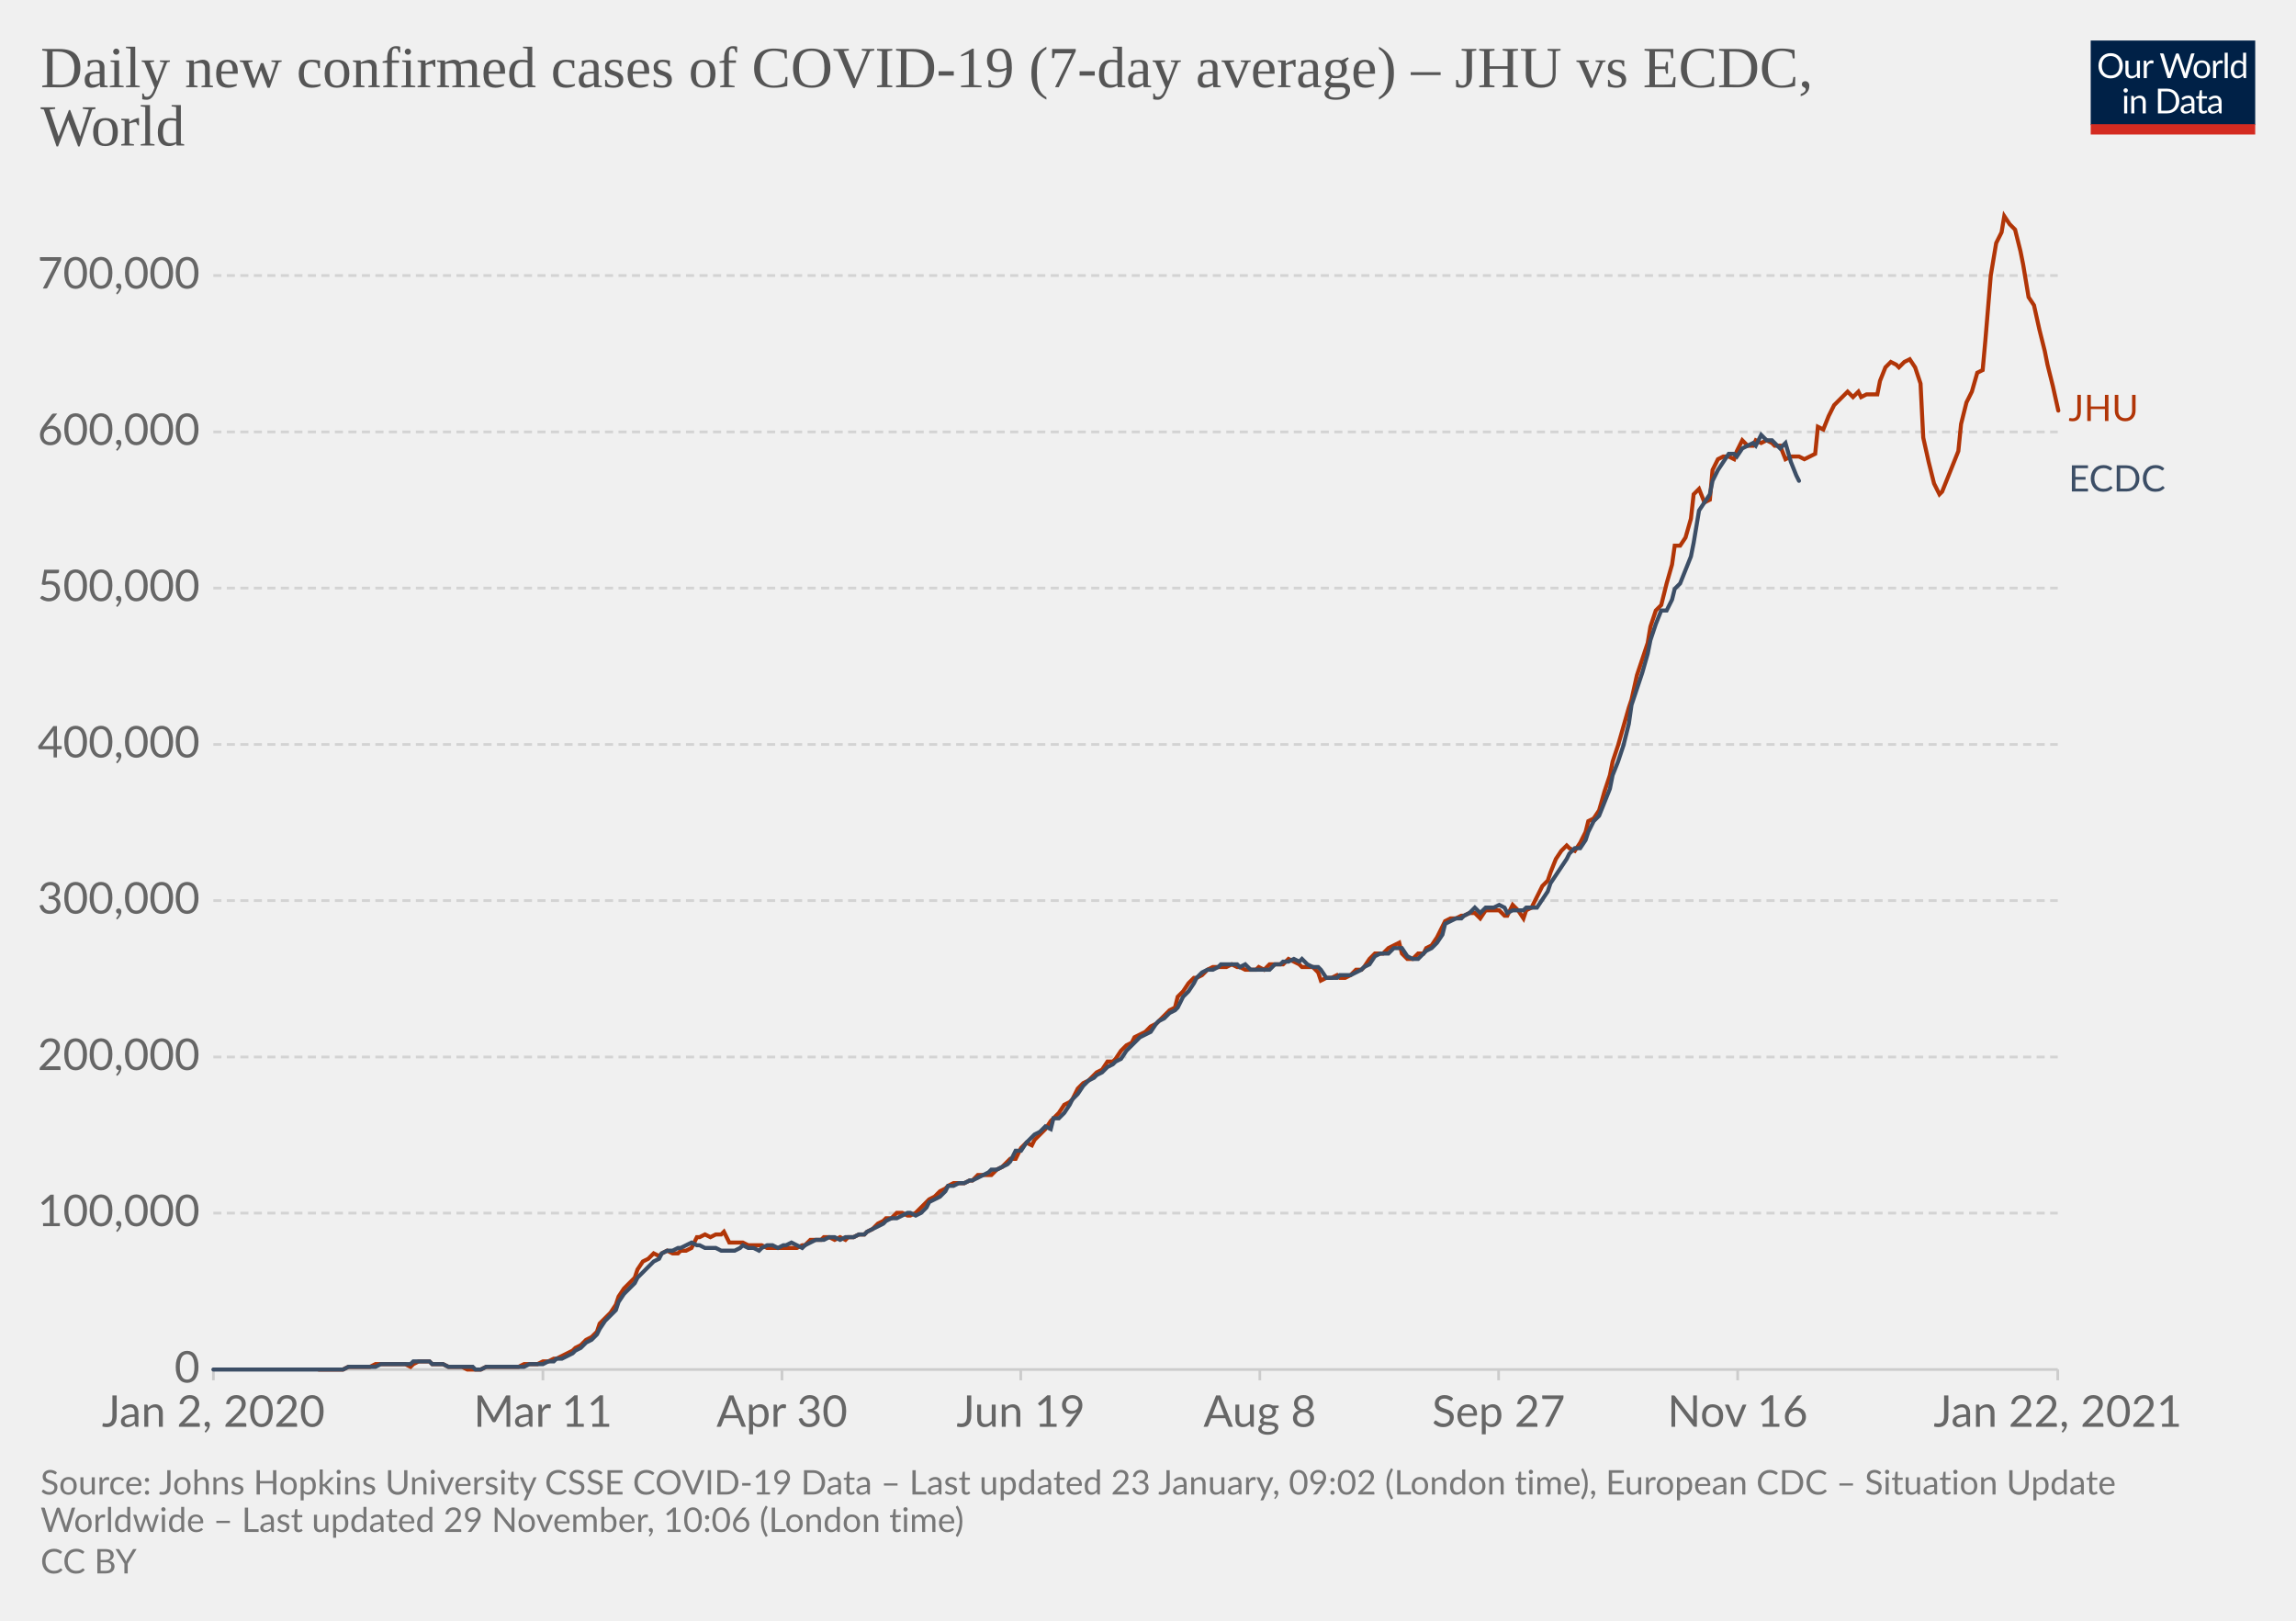
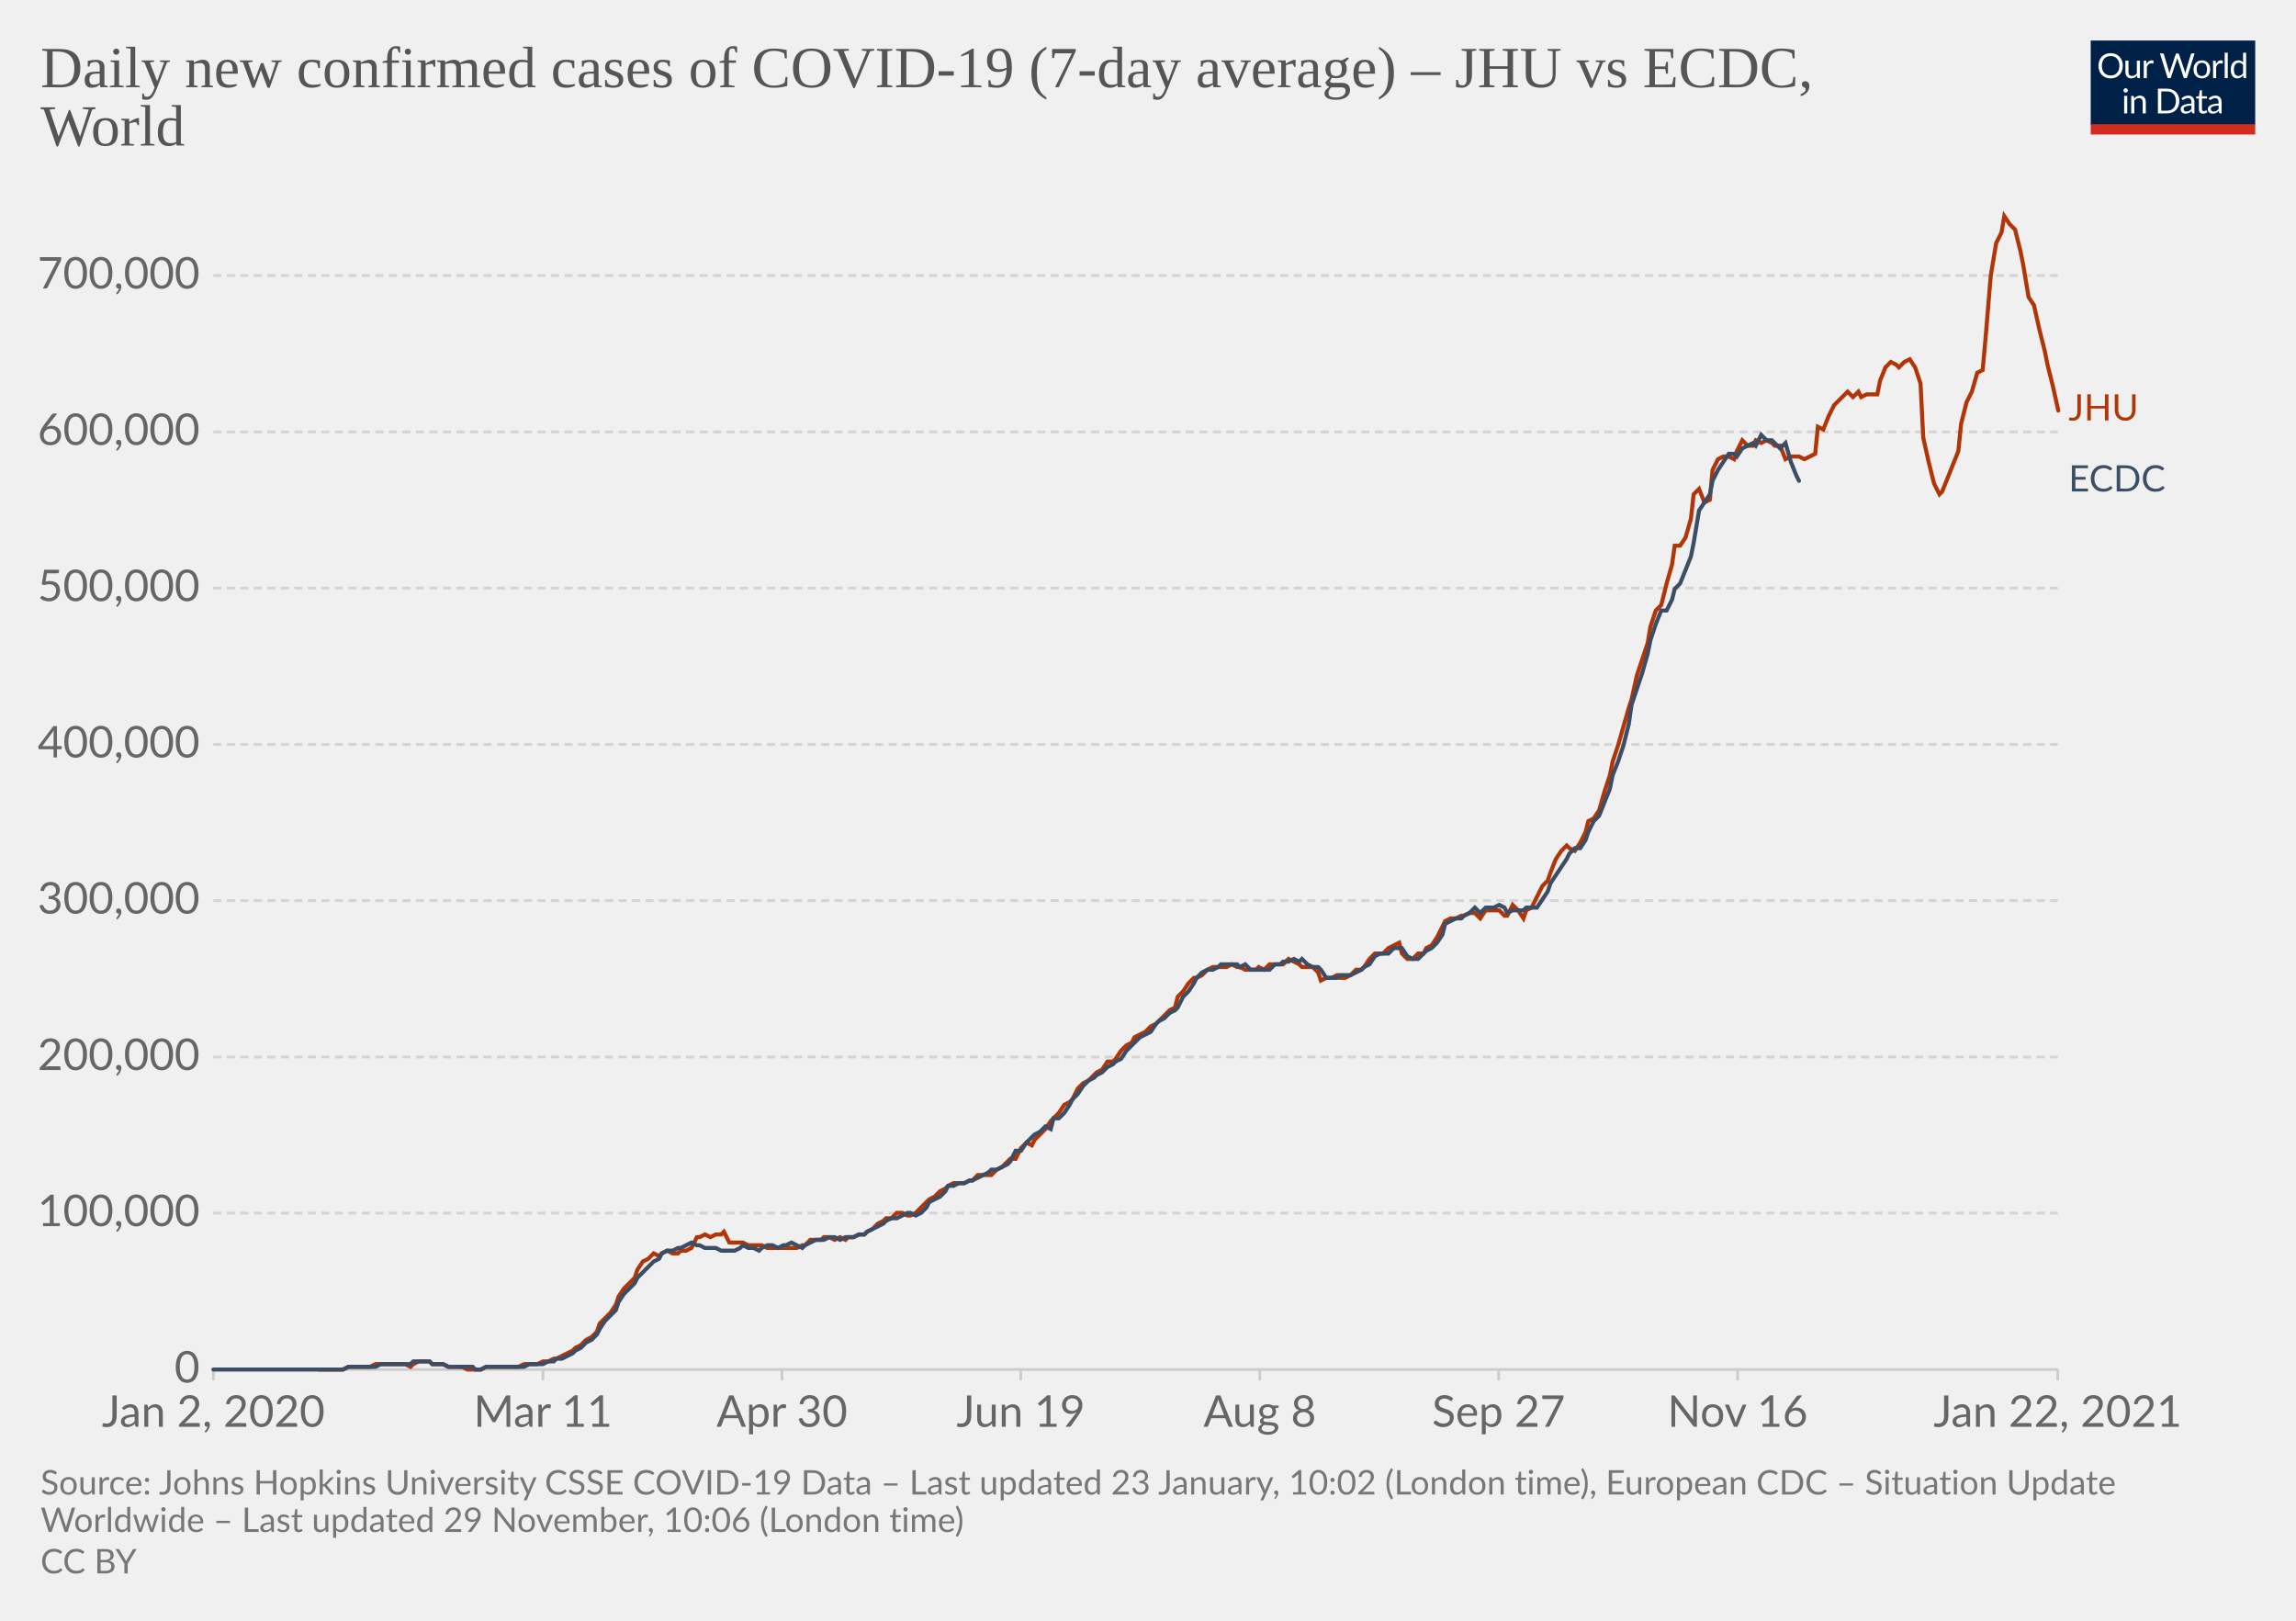
<svg xmlns="http://www.w3.org/2000/svg" version="1.1" style="background-color:#fff;-webkit-font-smoothing:antialiased" width="850" height="600" viewBox="0 0 850 600" font-family="Lato,'Helvetica Neue',Helvetica,Arial,sans-serif" font-size="18" text-rendering="optimizeLegibility">
  <g class="HeaderView">
    <g transform="matrix(.29 0 0 .29 774 15)">
      <svg width="210" height="120" viewBox="0 0 210 120" fill="none">
        <g clip-path="url(#clip0)">
          <path d="M0 0h210v107.89H0V0z" fill="#002147" />
          <path d="M40.98 32.25c0 2.36-.38 4.53-1.12 6.51a14.26 14.26 0 01-8.1 8.4c-1.9.78-4.02 1.17-6.34 1.17a16.6 16.6 0 01-6.33-1.17 14.31 14.31 0 01-8.08-8.4 18.29 18.29 0 01-1.12-6.51c0-2.36.38-4.53 1.12-6.5.75-1.97 1.8-3.67 3.17-5.1a14.32 14.32 0 014.9-3.34c1.92-.8 4.03-1.19 6.34-1.19 2.32 0 4.43.4 6.34 1.19 1.92.8 3.56 1.9 4.93 3.34a14.87 14.87 0 013.17 5.1 18.1 18.1 0 011.12 6.5zm-4.38 0c0-1.94-.26-3.68-.8-5.22a10.91 10.91 0 00-2.24-3.89 9.68 9.68 0 00-3.52-2.46 11.95 11.95 0 00-4.62-.86c-1.68 0-3.21.28-4.6.86a9.88 9.88 0 00-3.54 2.46 10.91 10.91 0 00-2.24 3.9c-.53 1.53-.8 3.27-.8 5.2 0 1.94.27 3.68.8 5.22a11.17 11.17 0 002.24 3.9 10.01 10.01 0 003.55 2.44c1.38.56 2.9.83 4.6.83s3.24-.27 4.61-.83a9.8 9.8 0 003.52-2.44 11.17 11.17 0 002.25-3.9c.53-1.54.8-3.28.8-5.21zm26.22-6.54V48H60.5c-.56 0-.9-.27-1.05-.81l-.31-2.4a12.45 12.45 0 01-3.26 2.6c-1.2.64-2.58.96-4.13.96-1.22 0-2.3-.2-3.24-.6a6.52 6.52 0 01-2.33-1.7 7.37 7.37 0 01-1.43-2.67c-.3-1.04-.46-2.2-.46-3.45V25.7h3.91v14.22c0 1.68.38 2.99 1.15 3.91.77.93 1.96 1.39 3.54 1.39 1.16 0 2.24-.27 3.23-.82a10.42 10.42 0 002.8-2.28V25.7h3.91zm8.61 4.47a9.94 9.94 0 012.6-3.56 5.64 5.64 0 013.76-1.3c.47 0 .92.05 1.34.15.44.1.83.27 1.17.49l-.3 2.92c-.09.37-.3.55-.66.55-.2 0-.5-.04-.9-.13a6.21 6.21 0 00-3.24.18 4.23 4.23 0 00-1.47.92c-.42.4-.81.9-1.17 1.5-.33.58-.64 1.26-.92 2.02V48H67.7V25.71h2.25c.42 0 .72.08.88.25.16.16.27.44.33.83l.26 3.39zm61.16-13.7L122.75 48h-3.82l-7.99-24.05a21.95 21.95 0 01-.42-1.58 38.36 38.36 0 01-.44 1.58L102.05 48h-3.83L88.4 16.47h3.54c.38 0 .7.1.95.29.26.2.43.43.5.73l6.52 21.9.28 1.28.29 1.46.3-1.46.38-1.27 7.41-21.91c.1-.25.26-.48.51-.69.27-.22.58-.33.95-.33h1.23c.38 0 .69.1.92.29a1.77 1.77 0 01.53.73l7.4 21.9a28.4 28.4 0 01.68 2.62 29.52 29.52 0 01.52-2.61l6.54-21.91a1.31 1.31 0 01.48-.7c.27-.21.58-.32.95-.32h3.32zm9.35 8.88c1.63 0 3.1.27 4.4.82a9.43 9.43 0 015.46 5.94c.5 1.4.74 2.98.74 4.73 0 1.76-.25 3.34-.74 4.75a9.43 9.43 0 01-5.46 5.92c-1.3.52-2.77.79-4.4.79-1.64 0-3.12-.27-4.44-.8a9.42 9.42 0 01-3.35-2.3c-.92-1-1.63-2.2-2.13-3.61-.49-1.41-.73-3-.73-4.75s.24-3.33.73-4.73c.5-1.43 1.2-2.64 2.13-3.63a9.4 9.4 0 013.35-2.31c1.32-.55 2.8-.82 4.44-.82zm0 19.89c2.2 0 3.84-.73 4.93-2.2 1.08-1.48 1.63-3.54 1.63-6.18 0-2.66-.55-4.72-1.63-6.2-1.09-1.49-2.73-2.23-4.93-2.23-1.12 0-2.09.2-2.93.57a5.71 5.71 0 00-2.06 1.65 7.5 7.5 0 00-1.24 2.67c-.26 1.04-.4 2.22-.4 3.54 0 2.64.55 4.7 1.64 6.18 1.1 1.47 2.76 2.2 4.99 2.2zm17.97-15.07a9.94 9.94 0 012.6-3.56 5.64 5.64 0 013.76-1.3c.47 0 .91.05 1.34.15.44.1.83.27 1.16.49l-.28 2.92c-.09.37-.31.55-.66.55-.2 0-.5-.04-.9-.13a6.2 6.2 0 00-3.24.18 4.23 4.23 0 00-1.47.92c-.43.4-.82.9-1.17 1.5a13.1 13.1 0 00-.92 2.02V48h-3.94V25.71h2.24c.43 0 .72.08.88.25.17.16.28.44.33.83l.27 3.39zm15.04-14.59V48h-3.92V15.6h3.92zm19.55 15.43a6.22 6.22 0 00-2.38-2.05 6.7 6.7 0 00-2.86-.6c-2.07 0-3.66.75-4.77 2.23-1.12 1.48-1.68 3.6-1.68 6.33 0 1.46.13 2.7.38 3.74a7.29 7.29 0 001.1 2.56 4.35 4.35 0 001.78 1.45c.7.3 1.5.46 2.4.46 1.29 0 2.41-.3 3.36-.88a9.6 9.6 0 002.67-2.49V31.02zm3.91-15.43V48h-2.33c-.56 0-.9-.27-1.06-.81l-.35-2.71a12.13 12.13 0 01-3.25 2.77 8.28 8.28 0 01-4.23 1.06 7.31 7.31 0 01-6.14-2.9c-.73-.96-1.3-2.15-1.69-3.57a18.35 18.35 0 01.07-9.48 11.29 11.29 0 011.89-3.7 8.7 8.7 0 017.06-3.34 7.96 7.96 0 016.12 2.62V15.59h3.91zM46.61 70.71V93H42.7V70.71h3.91zm.84-7c0 .39-.08.75-.24 1.09a2.81 2.81 0 01-1.52 1.47 2.67 2.67 0 01-2.16 0 2.9 2.9 0 01-1.45-1.47 2.67 2.67 0 010-2.16c.15-.35.35-.65.6-.9.25-.27.53-.47.85-.62a2.67 2.67 0 012.16 0c.35.15.65.35.9.62.27.25.47.55.62.9.16.34.24.7.24 1.08zm7.97 10.24c.49-.54 1-1.04 1.54-1.48a9.85 9.85 0 013.66-1.84 8.96 8.96 0 015.43.35c.94.4 1.72.97 2.33 1.71a7.36 7.36 0 011.43 2.67c.32 1.04.49 2.19.49 3.45V93h-3.94V78.81c0-1.69-.4-3-1.17-3.92-.76-.93-1.93-1.4-3.5-1.4a6.6 6.6 0 00-3.25.83c-1 .56-1.92 1.31-2.77 2.27V93h-3.94V70.71h2.35c.56 0 .9.28 1.04.82l.3 2.42zm57.7 3.3c0 2.36-.37 4.5-1.11 6.44a14.3 14.3 0 01-3.17 4.98 14.1 14.1 0 01-4.93 3.2c-1.9.76-4.02 1.13-6.33 1.13H85.8V61.47h11.77c2.31 0 4.42.39 6.33 1.15a13.8 13.8 0 018.1 8.18 17.75 17.75 0 011.12 6.45zm-4.37 0c0-1.94-.26-3.67-.8-5.2a10.94 10.94 0 00-2.23-3.87 9.57 9.57 0 00-3.53-2.42 12.23 12.23 0 00-4.61-.83h-7.5v24.62h7.5c1.7 0 3.24-.28 4.61-.84a9.7 9.7 0 003.53-2.4 10.94 10.94 0 002.24-3.87c.53-1.53.8-3.26.8-5.2zm19.8 5.72c-1.8.06-3.34.2-4.62.44-1.26.22-2.3.51-3.1.88-.8.36-1.37.8-1.74 1.3-.35.5-.53 1.05-.53 1.67 0 .58.1 1.1.3 1.52a3 3 0 00.76 1.05c.34.27.73.46 1.17.6a6.13 6.13 0 001.45.17 7.28 7.28 0 003.5-.81 11.95 11.95 0 002.82-2.2v-4.62zm-12.65-9.11a12.73 12.73 0 013.98-2.66c1.43-.59 3-.88 4.73-.88 1.25 0 2.36.2 3.33.61a6.81 6.81 0 013.94 4.38c.33 1.04.5 2.19.5 3.43V93h-1.74a1.8 1.8 0 01-.88-.18c-.2-.13-.36-.38-.48-.74l-.44-2.12-1.72 1.46a9.48 9.48 0 01-3.74 1.7c-.69.15-1.46.23-2.3.23-.87 0-1.69-.12-2.45-.35a5.34 5.34 0 01-3.34-2.93 6.64 6.64 0 01-.49-2.64c0-.88.25-1.72.73-2.53a6.33 6.33 0 012.35-2.17c1.09-.63 2.5-1.15 4.25-1.54 1.75-.41 3.89-.65 6.42-.7v-1.75c0-1.73-.37-3.03-1.12-3.91-.75-.9-1.84-1.34-3.28-1.34-.97 0-1.78.12-2.44.37-.64.23-1.2.5-1.7.81l-1.23.82c-.33.23-.67.35-1 .35-.27 0-.5-.07-.69-.2a2.1 2.1 0 01-.48-.53l-.7-1.25zm27.67 19.5c-1.76 0-3.12-.5-4.07-1.48-.94-.98-1.41-2.4-1.41-4.25V74h-2.68a.9.9 0 01-.6-.2c-.16-.14-.24-.36-.24-.66v-1.56l3.65-.46.9-6.89a.9.9 0 01.29-.52.88.88 0 01.62-.22H142v7.67h6.44V74H142v13.38c0 .94.22 1.63.68 2.09.45.45 1.04.68 1.76.68a3.21 3.21 0 001.85-.53l.55-.35c.16-.12.3-.18.41-.18.2 0 .4.13.55.38l1.15 1.87a7.45 7.45 0 01-2.44 1.5 8.53 8.53 0 01-2.95.52zm19.68-10.4c-1.8.07-3.34.21-4.62.45-1.26.22-2.3.51-3.1.88-.8.36-1.37.8-1.74 1.3-.35.5-.53 1.05-.53 1.67 0 .58.1 1.1.3 1.52a2.9 2.9 0 00.76 1.05c.34.27.73.46 1.17.6a6.13 6.13 0 001.45.17 7.3 7.3 0 003.5-.81 12.04 12.04 0 002.82-2.2v-4.62zm-12.65-9.1a12.72 12.72 0 013.99-2.66c1.42-.59 3-.88 4.72-.88 1.25 0 2.36.2 3.33.61a6.81 6.81 0 013.94 4.38c.33 1.04.5 2.19.5 3.43V93h-1.74a1.8 1.8 0 01-.88-.18c-.2-.13-.36-.38-.48-.74l-.44-2.12-1.72 1.46a9.48 9.48 0 01-3.74 1.7c-.69.15-1.46.23-2.3.23-.87 0-1.69-.12-2.45-.35a5.33 5.33 0 01-3.34-2.93 6.62 6.62 0 01-.49-2.64c0-.88.25-1.72.73-2.53a6.33 6.33 0 012.35-2.17c1.09-.63 2.5-1.15 4.25-1.54a31.2 31.2 0 016.42-.7v-1.75c0-1.73-.37-3.03-1.12-3.91-.75-.9-1.84-1.34-3.28-1.34-.97 0-1.78.12-2.44.37-.64.23-1.2.5-1.7.81l-1.22.82c-.34.23-.68.35-1.02.35-.26 0-.49-.07-.68-.2a1.88 1.88 0 01-.48-.53l-.7-1.25zM40.98 32.25c0 2.36-.38 4.53-1.12 6.51a14.26 14.26 0 01-8.1 8.4c-1.9.78-4.02 1.17-6.34 1.17a16.6 16.6 0 01-6.33-1.17 14.31 14.31 0 01-8.08-8.4 18.29 18.29 0 01-1.12-6.51c0-2.36.38-4.53 1.12-6.5.75-1.97 1.8-3.67 3.17-5.1a14.32 14.32 0 014.9-3.34c1.92-.8 4.03-1.19 6.34-1.19 2.32 0 4.43.4 6.34 1.19 1.92.8 3.56 1.9 4.93 3.34a14.87 14.87 0 013.17 5.1 18.1 18.1 0 011.12 6.5zm-4.38 0c0-1.94-.26-3.68-.8-5.22a10.91 10.91 0 00-2.24-3.89 9.68 9.68 0 00-3.52-2.46 11.95 11.95 0 00-4.62-.86c-1.68 0-3.21.28-4.6.86a9.88 9.88 0 00-3.54 2.46 10.91 10.91 0 00-2.24 3.9c-.53 1.53-.8 3.27-.8 5.2 0 1.94.27 3.68.8 5.22a11.17 11.17 0 002.24 3.9 10.01 10.01 0 003.55 2.44c1.38.56 2.9.83 4.6.83s3.24-.27 4.61-.83a9.8 9.8 0 003.52-2.44 11.17 11.17 0 002.25-3.9c.53-1.54.8-3.28.8-5.21zm26.22-6.54V48H60.5c-.56 0-.9-.27-1.05-.81l-.31-2.4a12.45 12.45 0 01-3.26 2.6c-1.2.64-2.58.96-4.13.96-1.22 0-2.3-.2-3.24-.6a6.52 6.52 0 01-2.33-1.7 7.37 7.37 0 01-1.43-2.67c-.3-1.04-.46-2.2-.46-3.45V25.7h3.91v14.22c0 1.68.38 2.99 1.15 3.91.77.93 1.96 1.39 3.54 1.39 1.16 0 2.24-.27 3.23-.82a10.42 10.42 0 002.8-2.28V25.7h3.91zm8.61 4.47a9.94 9.94 0 012.6-3.56 5.64 5.64 0 013.76-1.3c.47 0 .92.05 1.34.15.44.1.83.27 1.17.49l-.3 2.92c-.09.37-.3.55-.66.55-.2 0-.5-.04-.9-.13a6.21 6.21 0 00-3.24.18 4.23 4.23 0 00-1.47.92c-.42.4-.81.9-1.17 1.5-.33.58-.64 1.26-.92 2.02V48H67.7V25.71h2.25c.42 0 .72.08.88.25.16.16.27.44.33.83l.26 3.39zm61.16-13.7L122.75 48h-3.82l-7.99-24.05a21.95 21.95 0 01-.42-1.58 38.36 38.36 0 01-.44 1.58L102.05 48h-3.83L88.4 16.47h3.54c.38 0 .7.1.95.29.26.2.43.43.5.73l6.52 21.9.28 1.28.29 1.46.3-1.46.38-1.27 7.41-21.91c.1-.25.26-.48.51-.69.27-.22.58-.33.95-.33h1.23c.38 0 .69.1.92.29a1.77 1.77 0 01.53.73l7.4 21.9a28.4 28.4 0 01.68 2.62 29.52 29.52 0 01.52-2.61l6.54-21.91a1.31 1.31 0 01.48-.7c.27-.21.58-.32.95-.32h3.32zm9.35 8.88c1.63 0 3.1.27 4.4.82a9.43 9.43 0 015.46 5.94c.5 1.4.74 2.98.74 4.73 0 1.76-.25 3.34-.74 4.75a9.43 9.43 0 01-5.46 5.92c-1.3.52-2.77.79-4.4.79-1.64 0-3.12-.27-4.44-.8a9.42 9.42 0 01-3.35-2.3c-.92-1-1.63-2.2-2.13-3.61-.49-1.41-.73-3-.73-4.75s.24-3.33.73-4.73c.5-1.43 1.2-2.64 2.13-3.63a9.4 9.4 0 013.35-2.31c1.32-.55 2.8-.82 4.44-.82zm0 19.89c2.2 0 3.84-.73 4.93-2.2 1.08-1.48 1.63-3.54 1.63-6.18 0-2.66-.55-4.72-1.63-6.2-1.09-1.49-2.73-2.23-4.93-2.23-1.12 0-2.09.2-2.93.57a5.71 5.71 0 00-2.06 1.65 7.5 7.5 0 00-1.24 2.67c-.26 1.04-.4 2.22-.4 3.54 0 2.64.55 4.7 1.64 6.18 1.1 1.47 2.76 2.2 4.99 2.2zm17.97-15.07a9.94 9.94 0 012.6-3.56 5.64 5.64 0 013.76-1.3c.47 0 .91.05 1.34.15.44.1.83.27 1.16.49l-.28 2.92c-.09.37-.31.55-.66.55-.2 0-.5-.04-.9-.13a6.2 6.2 0 00-3.24.18 4.23 4.23 0 00-1.47.92c-.43.4-.82.9-1.17 1.5a13.1 13.1 0 00-.92 2.02V48h-3.94V25.71h2.24c.43 0 .72.08.88.25.17.16.28.44.33.83l.27 3.39zm15.04-14.59V48h-3.92V15.6h3.92zm19.55 15.43a6.22 6.22 0 00-2.38-2.05 6.7 6.7 0 00-2.86-.6c-2.07 0-3.66.75-4.77 2.23-1.12 1.48-1.68 3.6-1.68 6.33 0 1.46.13 2.7.38 3.74a7.29 7.29 0 001.1 2.56 4.35 4.35 0 001.78 1.45c.7.3 1.5.46 2.4.46 1.29 0 2.41-.3 3.36-.88a9.6 9.6 0 002.67-2.49V31.02zm3.91-15.43V48h-2.33c-.56 0-.9-.27-1.06-.81l-.35-2.71a12.13 12.13 0 01-3.25 2.77 8.28 8.28 0 01-4.23 1.06 7.31 7.31 0 01-6.14-2.9c-.73-.96-1.3-2.15-1.69-3.57a18.35 18.35 0 01.07-9.48 11.29 11.29 0 011.89-3.7 8.7 8.7 0 017.06-3.34 7.96 7.96 0 016.12 2.62V15.59h3.91zM46.61 70.71V93H42.7V70.71h3.91zm.84-7c0 .39-.08.75-.24 1.09a2.81 2.81 0 01-1.52 1.47 2.67 2.67 0 01-2.16 0 2.9 2.9 0 01-1.45-1.47 2.67 2.67 0 010-2.16c.15-.35.35-.65.6-.9.25-.27.53-.47.85-.62a2.67 2.67 0 012.16 0c.35.15.65.35.9.62.27.25.47.55.62.9.16.34.24.7.24 1.08zm7.97 10.24c.49-.54 1-1.04 1.54-1.48a9.85 9.85 0 013.66-1.84 8.96 8.96 0 015.43.35c.94.4 1.72.97 2.33 1.71a7.36 7.36 0 011.43 2.67c.32 1.04.49 2.19.49 3.45V93h-3.94V78.81c0-1.69-.4-3-1.17-3.92-.76-.93-1.93-1.4-3.5-1.4a6.6 6.6 0 00-3.25.83c-1 .56-1.92 1.31-2.77 2.27V93h-3.94V70.71h2.35c.56 0 .9.28 1.04.82l.3 2.42zm57.7 3.3c0 2.36-.37 4.5-1.11 6.44a14.3 14.3 0 01-3.17 4.98 14.1 14.1 0 01-4.93 3.2c-1.9.76-4.02 1.13-6.33 1.13H85.8V61.47h11.77c2.31 0 4.42.39 6.33 1.15a13.8 13.8 0 018.1 8.18 17.75 17.75 0 011.12 6.45zm-4.37 0c0-1.94-.26-3.67-.8-5.2a10.94 10.94 0 00-2.23-3.87 9.57 9.57 0 00-3.53-2.42 12.23 12.23 0 00-4.61-.83h-7.5v24.62h7.5c1.7 0 3.24-.28 4.61-.84a9.7 9.7 0 003.53-2.4 10.94 10.94 0 002.24-3.87c.53-1.53.8-3.26.8-5.2zm19.8 5.72c-1.8.06-3.34.2-4.62.44-1.26.22-2.3.51-3.1.88-.8.36-1.37.8-1.74 1.3-.35.5-.53 1.05-.53 1.67 0 .58.1 1.1.3 1.52a3 3 0 00.76 1.05c.34.27.73.46 1.17.6a6.13 6.13 0 001.45.17 7.28 7.28 0 003.5-.81 11.95 11.95 0 002.82-2.2v-4.62zm-12.65-9.11a12.73 12.73 0 013.98-2.66c1.43-.59 3-.88 4.73-.88 1.25 0 2.36.2 3.33.61a6.81 6.81 0 013.94 4.38c.33 1.04.5 2.19.5 3.43V93h-1.74a1.8 1.8 0 01-.88-.18c-.2-.13-.36-.38-.48-.74l-.44-2.12-1.72 1.46a9.48 9.48 0 01-3.74 1.7c-.69.15-1.46.23-2.3.23-.87 0-1.69-.12-2.45-.35a5.34 5.34 0 01-3.34-2.93 6.64 6.64 0 01-.49-2.64c0-.88.25-1.72.73-2.53a6.33 6.33 0 012.35-2.17c1.09-.63 2.5-1.15 4.25-1.54 1.75-.41 3.89-.65 6.42-.7v-1.75c0-1.73-.37-3.03-1.12-3.91-.75-.9-1.84-1.34-3.28-1.34-.97 0-1.78.12-2.44.37-.64.23-1.2.5-1.7.81l-1.23.82c-.33.23-.67.35-1 .35-.27 0-.5-.07-.69-.2a2.1 2.1 0 01-.48-.53l-.7-1.25zm27.67 19.5c-1.76 0-3.12-.5-4.07-1.48-.94-.98-1.41-2.4-1.41-4.25V74h-2.68a.9.9 0 01-.6-.2c-.16-.14-.24-.36-.24-.66v-1.56l3.65-.46.9-6.89a.9.9 0 01.29-.52.88.88 0 01.62-.22H142v7.67h6.44V74H142v13.38c0 .94.22 1.63.68 2.09.45.45 1.04.68 1.76.68a3.21 3.21 0 001.85-.53l.55-.35c.16-.12.3-.18.41-.18.2 0 .4.13.55.38l1.15 1.87a7.45 7.45 0 01-2.44 1.5 8.53 8.53 0 01-2.95.52zm19.68-10.4c-1.8.07-3.34.21-4.62.45-1.26.22-2.3.51-3.1.88-.8.36-1.37.8-1.74 1.3-.35.5-.53 1.05-.53 1.67 0 .58.1 1.1.3 1.52a2.9 2.9 0 00.76 1.05c.34.27.73.46 1.17.6a6.13 6.13 0 001.45.17 7.3 7.3 0 003.5-.81 12.04 12.04 0 002.82-2.2v-4.62zm-12.65-9.1a12.72 12.72 0 013.99-2.66c1.42-.59 3-.88 4.72-.88 1.25 0 2.36.2 3.33.61a6.81 6.81 0 013.94 4.38c.33 1.04.5 2.19.5 3.43V93h-1.74a1.8 1.8 0 01-.88-.18c-.2-.13-.36-.38-.48-.74l-.44-2.12-1.72 1.46a9.48 9.48 0 01-3.74 1.7c-.69.15-1.46.23-2.3.23-.87 0-1.69-.12-2.45-.35a5.33 5.33 0 01-3.34-2.93 6.62 6.62 0 01-.49-2.64c0-.88.25-1.72.73-2.53a6.33 6.33 0 012.35-2.17c1.09-.63 2.5-1.15 4.25-1.54a31.2 31.2 0 016.42-.7v-1.75c0-1.73-.37-3.03-1.12-3.91-.75-.9-1.84-1.34-3.28-1.34-.97 0-1.78.12-2.44.37-.64.23-1.2.5-1.7.81l-1.22.82c-.34.23-.68.35-1.02.35-.26 0-.49-.07-.68-.2a1.88 1.88 0 01-.48-.53l-.7-1.25zM40.98 32.25c0 2.36-.38 4.53-1.12 6.51a14.26 14.26 0 01-8.1 8.4c-1.9.78-4.02 1.17-6.34 1.17a16.6 16.6 0 01-6.33-1.17 14.31 14.31 0 01-8.08-8.4 18.29 18.29 0 01-1.12-6.51c0-2.36.38-4.53 1.12-6.5.75-1.97 1.8-3.67 3.17-5.1a14.32 14.32 0 014.9-3.34c1.92-.8 4.03-1.19 6.34-1.19 2.32 0 4.43.4 6.34 1.19 1.92.8 3.56 1.9 4.93 3.34a14.87 14.87 0 013.17 5.1 18.1 18.1 0 011.12 6.5zm-4.38 0c0-1.94-.26-3.68-.8-5.22a10.91 10.91 0 00-2.24-3.89 9.68 9.68 0 00-3.52-2.46 11.95 11.95 0 00-4.62-.86c-1.68 0-3.21.28-4.6.86a9.88 9.88 0 00-3.54 2.46 10.91 10.91 0 00-2.24 3.9c-.53 1.53-.8 3.27-.8 5.2 0 1.94.27 3.68.8 5.22a11.17 11.17 0 002.24 3.9 10.01 10.01 0 003.55 2.44c1.38.56 2.9.83 4.6.83s3.24-.27 4.61-.83a9.8 9.8 0 003.52-2.44 11.17 11.17 0 002.25-3.9c.53-1.54.8-3.28.8-5.21zm26.22-6.54V48H60.5c-.56 0-.9-.27-1.05-.81l-.31-2.4a12.45 12.45 0 01-3.26 2.6c-1.2.64-2.58.96-4.13.96-1.22 0-2.3-.2-3.24-.6a6.52 6.52 0 01-2.33-1.7 7.37 7.37 0 01-1.43-2.67c-.3-1.04-.46-2.2-.46-3.45V25.7h3.91v14.22c0 1.68.38 2.99 1.15 3.91.77.93 1.96 1.39 3.54 1.39 1.16 0 2.24-.27 3.23-.82a10.42 10.42 0 002.8-2.28V25.7h3.91zm8.61 4.47a9.94 9.94 0 012.6-3.56 5.64 5.64 0 013.76-1.3c.47 0 .92.05 1.34.15.44.1.83.27 1.17.49l-.3 2.92c-.09.37-.3.55-.66.55-.2 0-.5-.04-.9-.13a6.21 6.21 0 00-3.24.18 4.23 4.23 0 00-1.47.92c-.42.4-.81.9-1.17 1.5-.33.58-.64 1.26-.92 2.02V48H67.7V25.71h2.25c.42 0 .72.08.88.25.16.16.27.44.33.83l.26 3.39zm61.16-13.7L122.75 48h-3.82l-7.99-24.05a21.95 21.95 0 01-.42-1.58 38.36 38.36 0 01-.44 1.58L102.05 48h-3.83L88.4 16.47h3.54c.38 0 .7.1.95.29.26.2.43.43.5.73l6.52 21.9.28 1.28.29 1.46.3-1.46.38-1.27 7.41-21.91c.1-.25.26-.48.51-.69.27-.22.58-.33.95-.33h1.23c.38 0 .69.1.92.29a1.77 1.77 0 01.53.73l7.4 21.9a28.4 28.4 0 01.68 2.62 29.52 29.52 0 01.52-2.61l6.54-21.91a1.31 1.31 0 01.48-.7c.27-.21.58-.32.95-.32h3.32zm9.35 8.88c1.63 0 3.1.27 4.4.82a9.43 9.43 0 015.46 5.94c.5 1.4.74 2.98.74 4.73 0 1.76-.25 3.34-.74 4.75a9.43 9.43 0 01-5.46 5.92c-1.3.52-2.77.79-4.4.79-1.64 0-3.12-.27-4.44-.8a9.42 9.42 0 01-3.35-2.3c-.92-1-1.63-2.2-2.13-3.61-.49-1.41-.73-3-.73-4.75s.24-3.33.73-4.73c.5-1.43 1.2-2.64 2.13-3.63a9.4 9.4 0 013.35-2.31c1.32-.55 2.8-.82 4.44-.82zm0 19.89c2.2 0 3.84-.73 4.93-2.2 1.08-1.48 1.63-3.54 1.63-6.18 0-2.66-.55-4.72-1.63-6.2-1.09-1.49-2.73-2.23-4.93-2.23-1.12 0-2.09.2-2.93.57a5.71 5.71 0 00-2.06 1.65 7.5 7.5 0 00-1.24 2.67c-.26 1.04-.4 2.22-.4 3.54 0 2.64.55 4.7 1.64 6.18 1.1 1.47 2.76 2.2 4.99 2.2zm17.97-15.07a9.94 9.94 0 012.6-3.56 5.64 5.64 0 013.76-1.3c.47 0 .91.05 1.34.15.44.1.83.27 1.16.49l-.28 2.92c-.09.37-.31.55-.66.55-.2 0-.5-.04-.9-.13a6.2 6.2 0 00-3.24.18 4.23 4.23 0 00-1.47.92c-.43.4-.82.9-1.17 1.5a13.1 13.1 0 00-.92 2.02V48h-3.94V25.71h2.24c.43 0 .72.08.88.25.17.16.28.44.33.83l.27 3.39zm15.04-14.59V48h-3.92V15.6h3.92zm19.55 15.43a6.22 6.22 0 00-2.38-2.05 6.7 6.7 0 00-2.86-.6c-2.07 0-3.66.75-4.77 2.23-1.12 1.48-1.68 3.6-1.68 6.33 0 1.46.13 2.7.38 3.74a7.29 7.29 0 001.1 2.56 4.35 4.35 0 001.78 1.45c.7.3 1.5.46 2.4.46 1.29 0 2.41-.3 3.36-.88a9.6 9.6 0 002.67-2.49V31.02zm3.91-15.43V48h-2.33c-.56 0-.9-.27-1.06-.81l-.35-2.71a12.13 12.13 0 01-3.25 2.77 8.28 8.28 0 01-4.23 1.06 7.31 7.31 0 01-6.14-2.9c-.73-.96-1.3-2.15-1.69-3.57a18.35 18.35 0 01.07-9.48 11.29 11.29 0 011.89-3.7 8.7 8.7 0 017.06-3.34 7.96 7.96 0 016.12 2.62V15.59h3.91zM46.61 70.71V93H42.7V70.71h3.91zm.84-7c0 .39-.08.75-.24 1.09a2.81 2.81 0 01-1.52 1.47 2.67 2.67 0 01-2.16 0 2.9 2.9 0 01-1.45-1.47 2.67 2.67 0 010-2.16c.15-.35.35-.65.6-.9.25-.27.53-.47.85-.62a2.67 2.67 0 012.16 0c.35.15.65.35.9.62.27.25.47.55.62.9.16.34.24.7.24 1.08zm7.97 10.24c.49-.54 1-1.04 1.54-1.48a9.85 9.85 0 013.66-1.84 8.96 8.96 0 015.43.35c.94.4 1.72.97 2.33 1.71a7.36 7.36 0 011.43 2.67c.32 1.04.49 2.19.49 3.45V93h-3.94V78.81c0-1.69-.4-3-1.17-3.92-.76-.93-1.93-1.4-3.5-1.4a6.6 6.6 0 00-3.25.83c-1 .56-1.92 1.31-2.77 2.27V93h-3.94V70.71h2.35c.56 0 .9.28 1.04.82l.3 2.42zm57.7 3.3c0 2.36-.37 4.5-1.11 6.44a14.3 14.3 0 01-3.17 4.98 14.1 14.1 0 01-4.93 3.2c-1.9.76-4.02 1.13-6.33 1.13H85.8V61.47h11.77c2.31 0 4.42.39 6.33 1.15a13.8 13.8 0 018.1 8.18 17.75 17.75 0 011.12 6.45zm-4.37 0c0-1.94-.26-3.67-.8-5.2a10.94 10.94 0 00-2.23-3.87 9.57 9.57 0 00-3.53-2.42 12.23 12.23 0 00-4.61-.83h-7.5v24.62h7.5c1.7 0 3.24-.28 4.61-.84a9.7 9.7 0 003.53-2.4 10.94 10.94 0 002.24-3.87c.53-1.53.8-3.26.8-5.2zm19.8 5.72c-1.8.06-3.34.2-4.62.44-1.26.22-2.3.51-3.1.88-.8.36-1.37.8-1.74 1.3-.35.5-.53 1.05-.53 1.67 0 .58.1 1.1.3 1.52a3 3 0 00.76 1.05c.34.27.73.46 1.17.6a6.13 6.13 0 001.45.17 7.28 7.28 0 003.5-.81 11.95 11.95 0 002.82-2.2v-4.62zm-12.65-9.11a12.73 12.73 0 013.98-2.66c1.43-.59 3-.88 4.73-.88 1.25 0 2.36.2 3.33.61a6.81 6.81 0 013.94 4.38c.33 1.04.5 2.19.5 3.43V93h-1.74a1.8 1.8 0 01-.88-.18c-.2-.13-.36-.38-.48-.74l-.44-2.12-1.72 1.46a9.48 9.48 0 01-3.74 1.7c-.69.15-1.46.23-2.3.23-.87 0-1.69-.12-2.45-.35a5.34 5.34 0 01-3.34-2.93 6.64 6.64 0 01-.49-2.64c0-.88.25-1.72.73-2.53a6.33 6.33 0 012.35-2.17c1.09-.63 2.5-1.15 4.25-1.54 1.75-.41 3.89-.65 6.42-.7v-1.75c0-1.73-.37-3.03-1.12-3.91-.75-.9-1.84-1.34-3.28-1.34-.97 0-1.78.12-2.44.37-.64.23-1.2.5-1.7.81l-1.23.82c-.33.23-.67.35-1 .35-.27 0-.5-.07-.69-.2a2.1 2.1 0 01-.48-.53l-.7-1.25zm27.67 19.5c-1.76 0-3.12-.5-4.07-1.48-.94-.98-1.41-2.4-1.41-4.25V74h-2.68a.9.9 0 01-.6-.2c-.16-.14-.24-.36-.24-.66v-1.56l3.65-.46.9-6.89a.9.9 0 01.29-.52.88.88 0 01.62-.22H142v7.67h6.44V74H142v13.38c0 .94.22 1.63.68 2.09.45.45 1.04.68 1.76.68a3.21 3.21 0 001.85-.53l.55-.35c.16-.12.3-.18.41-.18.2 0 .4.13.55.38l1.15 1.87a7.45 7.45 0 01-2.44 1.5 8.53 8.53 0 01-2.95.52zm19.68-10.4c-1.8.07-3.34.21-4.62.45-1.26.22-2.3.51-3.1.88-.8.36-1.37.8-1.74 1.3-.35.5-.53 1.05-.53 1.67 0 .58.1 1.1.3 1.52a2.9 2.9 0 00.76 1.05c.34.27.73.46 1.17.6a6.13 6.13 0 001.45.17 7.3 7.3 0 003.5-.81 12.04 12.04 0 002.82-2.2v-4.62zm-12.65-9.1a12.72 12.72 0 013.99-2.66c1.42-.59 3-.88 4.72-.88 1.25 0 2.36.2 3.33.61a6.81 6.81 0 013.94 4.38c.33 1.04.5 2.19.5 3.43V93h-1.74a1.8 1.8 0 01-.88-.18c-.2-.13-.36-.38-.48-.74l-.44-2.12-1.72 1.46a9.48 9.48 0 01-3.74 1.7c-.69.15-1.46.23-2.3.23-.87 0-1.69-.12-2.45-.35a5.33 5.33 0 01-3.34-2.93 6.62 6.62 0 01-.49-2.64c0-.88.25-1.72.73-2.53a6.33 6.33 0 012.35-2.17c1.09-.63 2.5-1.15 4.25-1.54a31.2 31.2 0 016.42-.7v-1.75c0-1.73-.37-3.03-1.12-3.91-.75-.9-1.84-1.34-3.28-1.34-.97 0-1.78.12-2.44.37-.64.23-1.2.5-1.7.81l-1.22.82c-.34.23-.68.35-1.02.35-.26 0-.49-.07-.68-.2a1.88 1.88 0 01-.48-.53l-.7-1.25z" fill="#fff" />
          <path fill="#D42B21" d="M0 106.79h210V120H0z" />
        </g>
        <defs>
          <clipPath id="clip0">
            <path fill="#fff" d="M0 0h210v120H0z" />
          </clipPath>
        </defs>
      </svg>
    </g>
    <a href="https://ourworldindata.org/grapher/daily-covid-cases-jhu-ecdc?tab=chart&amp;stackMode=absolute&amp;region=World" target="_blank" rel="noopener" font-family="&quot;Playfair Display&quot;,Georgia,&quot;Times New Roman&quot;,serif">
      <text font-size="21.6" x="15" y="32.3" fill="#555">
        <tspan x="15" y="32.28">Daily new confirmed cases of COVID-19 (7-day average) – JHU vs ECDC,</tspan>
        <tspan x="15" y="53.88">World</tspan>
      </text>
    </a>
  </g>
  <g class="LineChart">
    <defs>
      <clipPath id="a">
        <path d="M68.97 0h830v896.4h-830z" />
      </clipPath>
    </defs>
    <g class="DualAxisView">
      <g class="HorizontalAxis">
        <path stroke="#ccc" d="M79 507v4M201 507v4M289.5 507v4M377.9 507v4M466.4 507v4M554.8 507v4M643.3 507v4M761.8 507v4" />
        <text x="79" y="528.2" fill="#666" text-anchor="middle" font-size="16.2">Jan 2, 2020</text>
        <text x="201" y="528.2" fill="#666" text-anchor="middle" font-size="16.2">Mar 11</text>
        <text x="289.5" y="528.2" fill="#666" text-anchor="middle" font-size="16.2">Apr 30</text>
        <text x="377.9" y="528.2" fill="#666" text-anchor="middle" font-size="16.2">Jun 19</text>
        <text x="466.4" y="528.2" fill="#666" text-anchor="middle" font-size="16.2">Aug 8</text>
        <text x="554.8" y="528.2" fill="#666" text-anchor="middle" font-size="16.2">Sep 27</text>
        <text x="643.3" y="528.2" fill="#666" text-anchor="middle" font-size="16.2">Nov 16</text>
        <text x="761.8" y="528.2" fill="#666" text-anchor="middle" font-size="16.2">Jan 22, 2021</text>
      </g>
      <g class="VerticalAxis" fill="#666" dominant-baseline="middle" text-anchor="end" font-size="16.2">
        <text x="73.97" y="507">0</text>
        <text x="73.97" y="449.1">100,000</text>
        <text x="73.97" y="391.3">200,000</text>
        <text x="73.97" y="333.4">300,000</text>
        <text x="73.97" y="275.6">400,000</text>
        <text x="73.97" y="217.7">500,000</text>
        <text x="73.97" y="159.9">600,000</text>
        <text x="73.97" y="102">700,000</text>
      </g>
      <g class="AxisGridLines horizontalLines">
        <path stroke="#ccc" d="M78.97 507h682.82" />
        <path stroke="#d3d3d3" stroke-dasharray="3,2" d="M78.97 449.1h682.82M78.97 391.3h682.82M78.97 333.4h682.82M78.97 275.6h682.82M78.97 217.7h682.82M78.97 159.9h682.82M78.97 102h682.82" />
      </g>
    </g>
    <g clip-path="url(#a)">
      <g class="LineLabels" cursor="default">
        <g class="legendMark">
-           <text font-size="13.5" x="765.8" y="155.9" fill="#B13507">
-             <tspan x="765.79" y="155.85">JHU</tspan>
+           <text font-size="13.5" x="765.8" y="155.7" fill="#B13507">
+             <tspan x="765.79" y="155.65">JHU</tspan>
          </text>
        </g>
        <g class="legendMark">
          <text font-size="13.5" x="765.8" y="182" fill="#3C4E66">
            <tspan x="765.79" y="181.95">ECDC</tspan>
          </text>
        </g>
      </g>
      <g class="Lines">
        <g class="key-World_0">
          <path stroke="#B13507" stroke-linecap="round" d="M118 507h9l2-1h8l2-1h11l2 1 1-1 2-1h4l1 1h4l2 1h5l2 1h5l2-1h12l2-1h5l2-1h2l2-1h1l2-1 2-1 2-1 1-1 2-1 2-2 2-1 2-2 1-3 2-2 2-2 2-3 1-3 2-3 2-2 2-2 1-3 2-3 2-1 2-2 2 1 1-1 2-1 2 1h2l1-1h2l2-1 2-4h1l2-1 2 1 2-1h2l1-1 2 4h5l2 1h5l2 1h11l2-1h1l2-2h4l1-1h2l2 1 2-1 2 1 1-1h2l2-1h2l1-1 2-1 2-2 2-1 1-1h2l2-2h2l2 1h1l2-1 2-2 2-2 1-1 2-1 2-2 2-1 1-1 2-1h4l2-1h1l2-2h5l2-2 2-1 2-2 1-1h2l2-4 2-2 2 1 1-2 2-2 2-2 2-3 1-1 2-2 2-3 2-1 1-1 2-4 2-2 2-1 2-2 1-1 2-1 2-3h2l1-1 2-3 2-2 2-1 1-2 2-1 2-1 2-2 2-1 1-1 2-2 2-2 2-1 1-4 2-2 2-3 2-2h1l2-1 2-2 2-1h5l2-1 2 1h1l2 1h4l1-1 2 1 2-2h5l2-2 2 1 2 1 1 1h4l2 2 1 3 2-1h2l2-1 1 1h2l2-1 2-2h2l1-1 2-3 2-2h3l2-2 2-1 2-1 1 4 2 2h2l2-2h2l1-2 2-1 2-3 2-4 1-2 2-1h2l2-1h1l2-1h2l2 2 2-3h5l2 2h1l2-4 2 2 2 3 1-3 2-1 2-4 2-4 2-2 1-3 2-5 2-3 2-2 1 1 2 1 2-3 2-4 1-4 2-1 2-3 2-7 2-6 1-5 2-6 2-7 2-7 1-3 2-9 2-6 2-6 1-6 2-6 2-2 2-8 2-7 1-7h2l2-3 2-7 1-9 2-2 2 5 2-1 1-11 2-4 2-1h2l2 1 1-3 2-4 2 2h2l1-2 2 1 2-1 2 1 1 1h2l2 5 2-1h3l2 1 2-1 2-1 1-10 2 1 2-5 2-4 1-1 2-2 2-2 2 2 2-2 1 2 2-1h4l1-5 2-5 2-2 2 1 1 1 2-2 2-1 2 3 2 6 1 20 2 9 2 8 2 4 1-1 2-5 2-5 2-5 1-10 2-8 2-4 2-7 2-1 1-11 2-24 2-12 2-4 1-6 2 3 2 2 2 8 1 5 2 12 2 3 2 9 2 8 1 5 2 8 2 9" fill="none" stroke-width="1.5" />
        </g>
        <g class="key-World_1">
          <path stroke="#3C4E66" stroke-linecap="round" d="M79 507h48l2-1h10l2-1h11l1-1h6l1 1h4l2 1h9l1 1h2l2-1h14l2-1h5l2-1h2l1-1h2l2-1 2-1 1-1 2-1 2-2 2-1 2-2 1-2 2-3 2-2 2-2 1-3 2-3 2-2 2-2 1-2 2-2 2-2 2-2 2-1 1-2 2-1h2l2-1h1l2-1 2-1 2 1h1l2 1h4l2 1h5l2-1 1-1 2 1h2l2 1 1-1 2-1h2l2 1 2-1h1l2-1 2 1 2 1 1-1 2-1 2-1h3l2-1h2l2 1 2-1h3l2-1h2l1-1 2-1 2-1 2-1 1-1 2-1h2l2-1 2-1h1l2 1 2-1 2-2 1-2 2-1 2-1 2-2 1-2h2l2-1h2l2-1h1l2-1 2-1 2-1 1-1h2l2-1 2-1 1-1 2-4h2l2-3 2-2 1-1 2-1 2-2 2 1 1-4h2l2-2 2-3 1-2 2-2 2-3 2-2 2-1 1-1 2-1 2-2 2-1 1-1 2-1 2-3 2-2 1-1 2-2 2-1 2-1 2-3 1-1 2-1 2-2 2-1 1-1 2-4 2-2 2-3 1-2 2-2 2-1h2l2-1 1-1h6l1 1 2-1 2 2h7l2-2h2l1-1h2l2-1 2 1 1-1 2 2 2 1h2l1 1 2 3h4l1-1h4l2-1 2-1 1-1 2-1 2-3 2-1h3l2-2h3l2 3 2 1h2l2-2 1-1 2-1 2-2 2-3 1-4 2-1 2-1h2l1-1 2-1 2-2 2 2 2-2h3l2-1 2 1 1 2 2-1h4l1-1h4l2-3 2-3 1-3 2-3 2-3 2-3 1-2 2-2h2l2-3 1-3 2-4 2-2 2-5 2-5 1-5 2-5 2-6 2-8 1-7 2-6 2-6 2-7 1-5 2-6 2-5h2l2-4 1-4 2-2 2-5 2-5 1-5 2-12 2-3 2-3 1-5 2-4 2-3 2-3h2l1 1 2-3 2-1 2-1 1 1 2-4 2 2h2l1 1 2 2 2-2 2 7 2 5 1 2" fill="none" stroke-width="1.5" />
        </g>
      </g>
    </g>
  </g>
  <g class="SourcesFooter" fill="#777">
    <g class="clickable" fill="#777">
      <text font-size="12.6" x="15" y="553.3">
-         <tspan x="15" y="553.28">Source: Johns Hopkins University CSSE COVID-19 Data – Last updated 23 January, 09:02 (London time), European CDC – Situation Update</tspan>
+         <tspan x="15" y="553.28">Source: Johns Hopkins University CSSE COVID-19 Data – Last updated 23 January, 10:02 (London time), European CDC – Situation Update</tspan>
        <tspan x="15" y="567.14">Worldwide – Last updated 29 November, 10:06 (London time)</tspan>
      </text>
    </g>
    <text font-size="12.6" x="15" y="582.5">
      <tspan x="15" y="582.48">
        <a class="cclogo" href="http://creativecommons.org/licenses/by/4.0/deed.en_US" target="_blank" fill="#777">CC BY</a>
      </tspan>
    </text>
  </g>
</svg>
